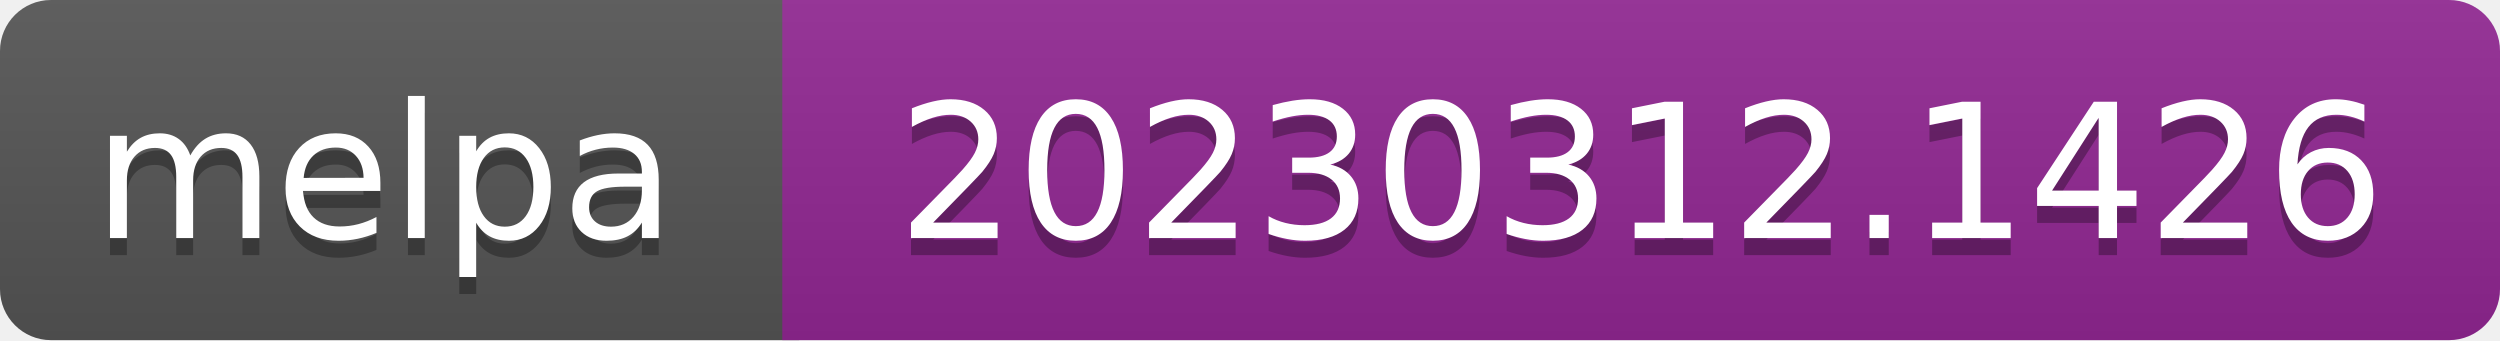
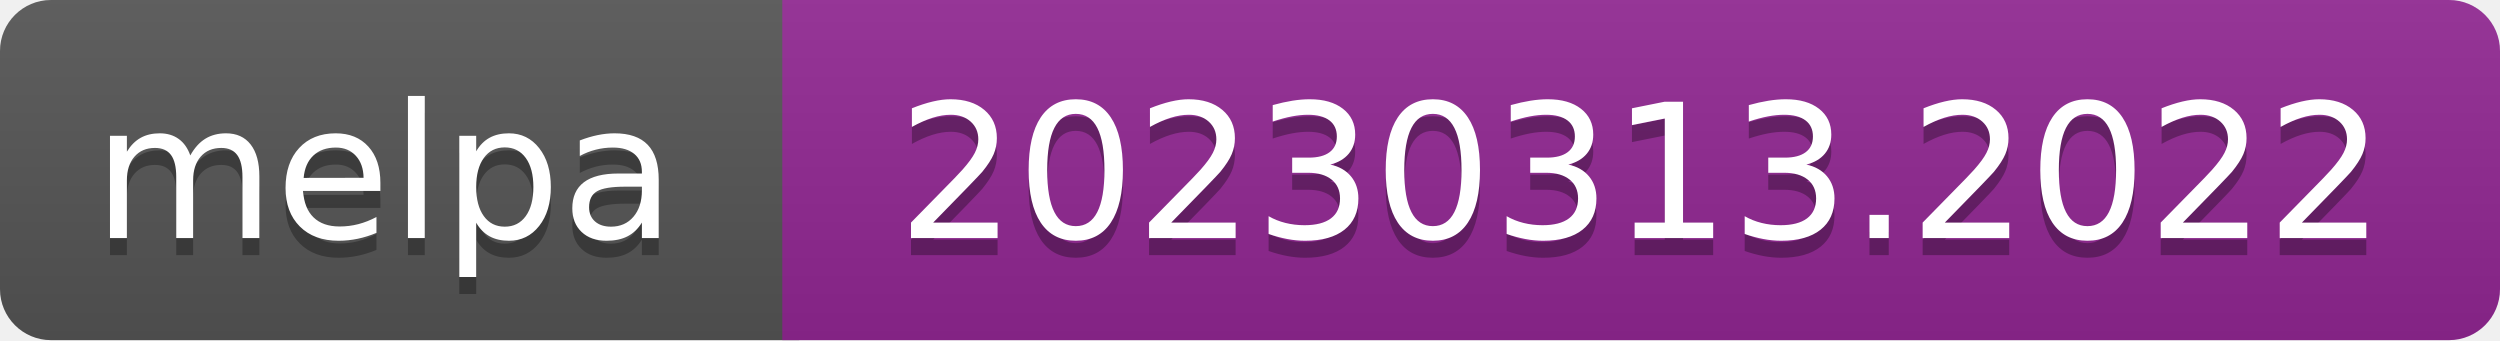
- <svg xmlns="http://www.w3.org/2000/svg" width="147" height="20" role="img" aria-label="melpa: 20230312.1426">
+ <svg xmlns="http://www.w3.org/2000/svg" width="147" height="20" role="img" aria-label="melpa: 20230313.2022">
  <linearGradient id="s" x2="0" y2="100%">
    <stop offset="0" stop-color="#bbb" stop-opacity=".1" />
    <stop offset="1" stop-opacity=".1" />
  </linearGradient>
  <clipPath id="r">
    <rect width="147" height="20" rx="3" fill="#fff" />
  </clipPath>
  <g clip-path="url(#r)">
    <rect width="47" height="20" fill="#555" />
    <rect x="46" width="147" height="20" fill="#922793" />
    <rect width="147" height="20" fill="url(#s)" />
  </g>
  <g fill="#fff" text-anchor="middle" font-family="Verdana,Geneva,DejaVu Sans,sans-serif" font-size="110" text-rendering="geometricPrecision">
    <text aria-hidden="true" x="226" y="150" fill="#010101" fill-opacity=".3" transform="scale(.1)" textLength="343">melpa</text>
    <text x="226" y="140" transform="scale(.1)" fill="#fff" textLength="343">melpa</text>
-     <text aria-hidden="true" x="965" y="150" fill="#010101" fill-opacity=".3" transform="scale(.1)" textLength="875">20230312.1426</text>
-     <text x="965" y="140" transform="scale(.1)" fill="#fff" textLength="875">20230312.1426</text>
+     <text aria-hidden="true" x="965" y="150" fill="#010101" fill-opacity=".3" transform="scale(.1)" textLength="875">20230313.2022</text>
+     <text x="965" y="140" transform="scale(.1)" fill="#fff" textLength="875">20230313.2022</text>
  </g>
</svg>
